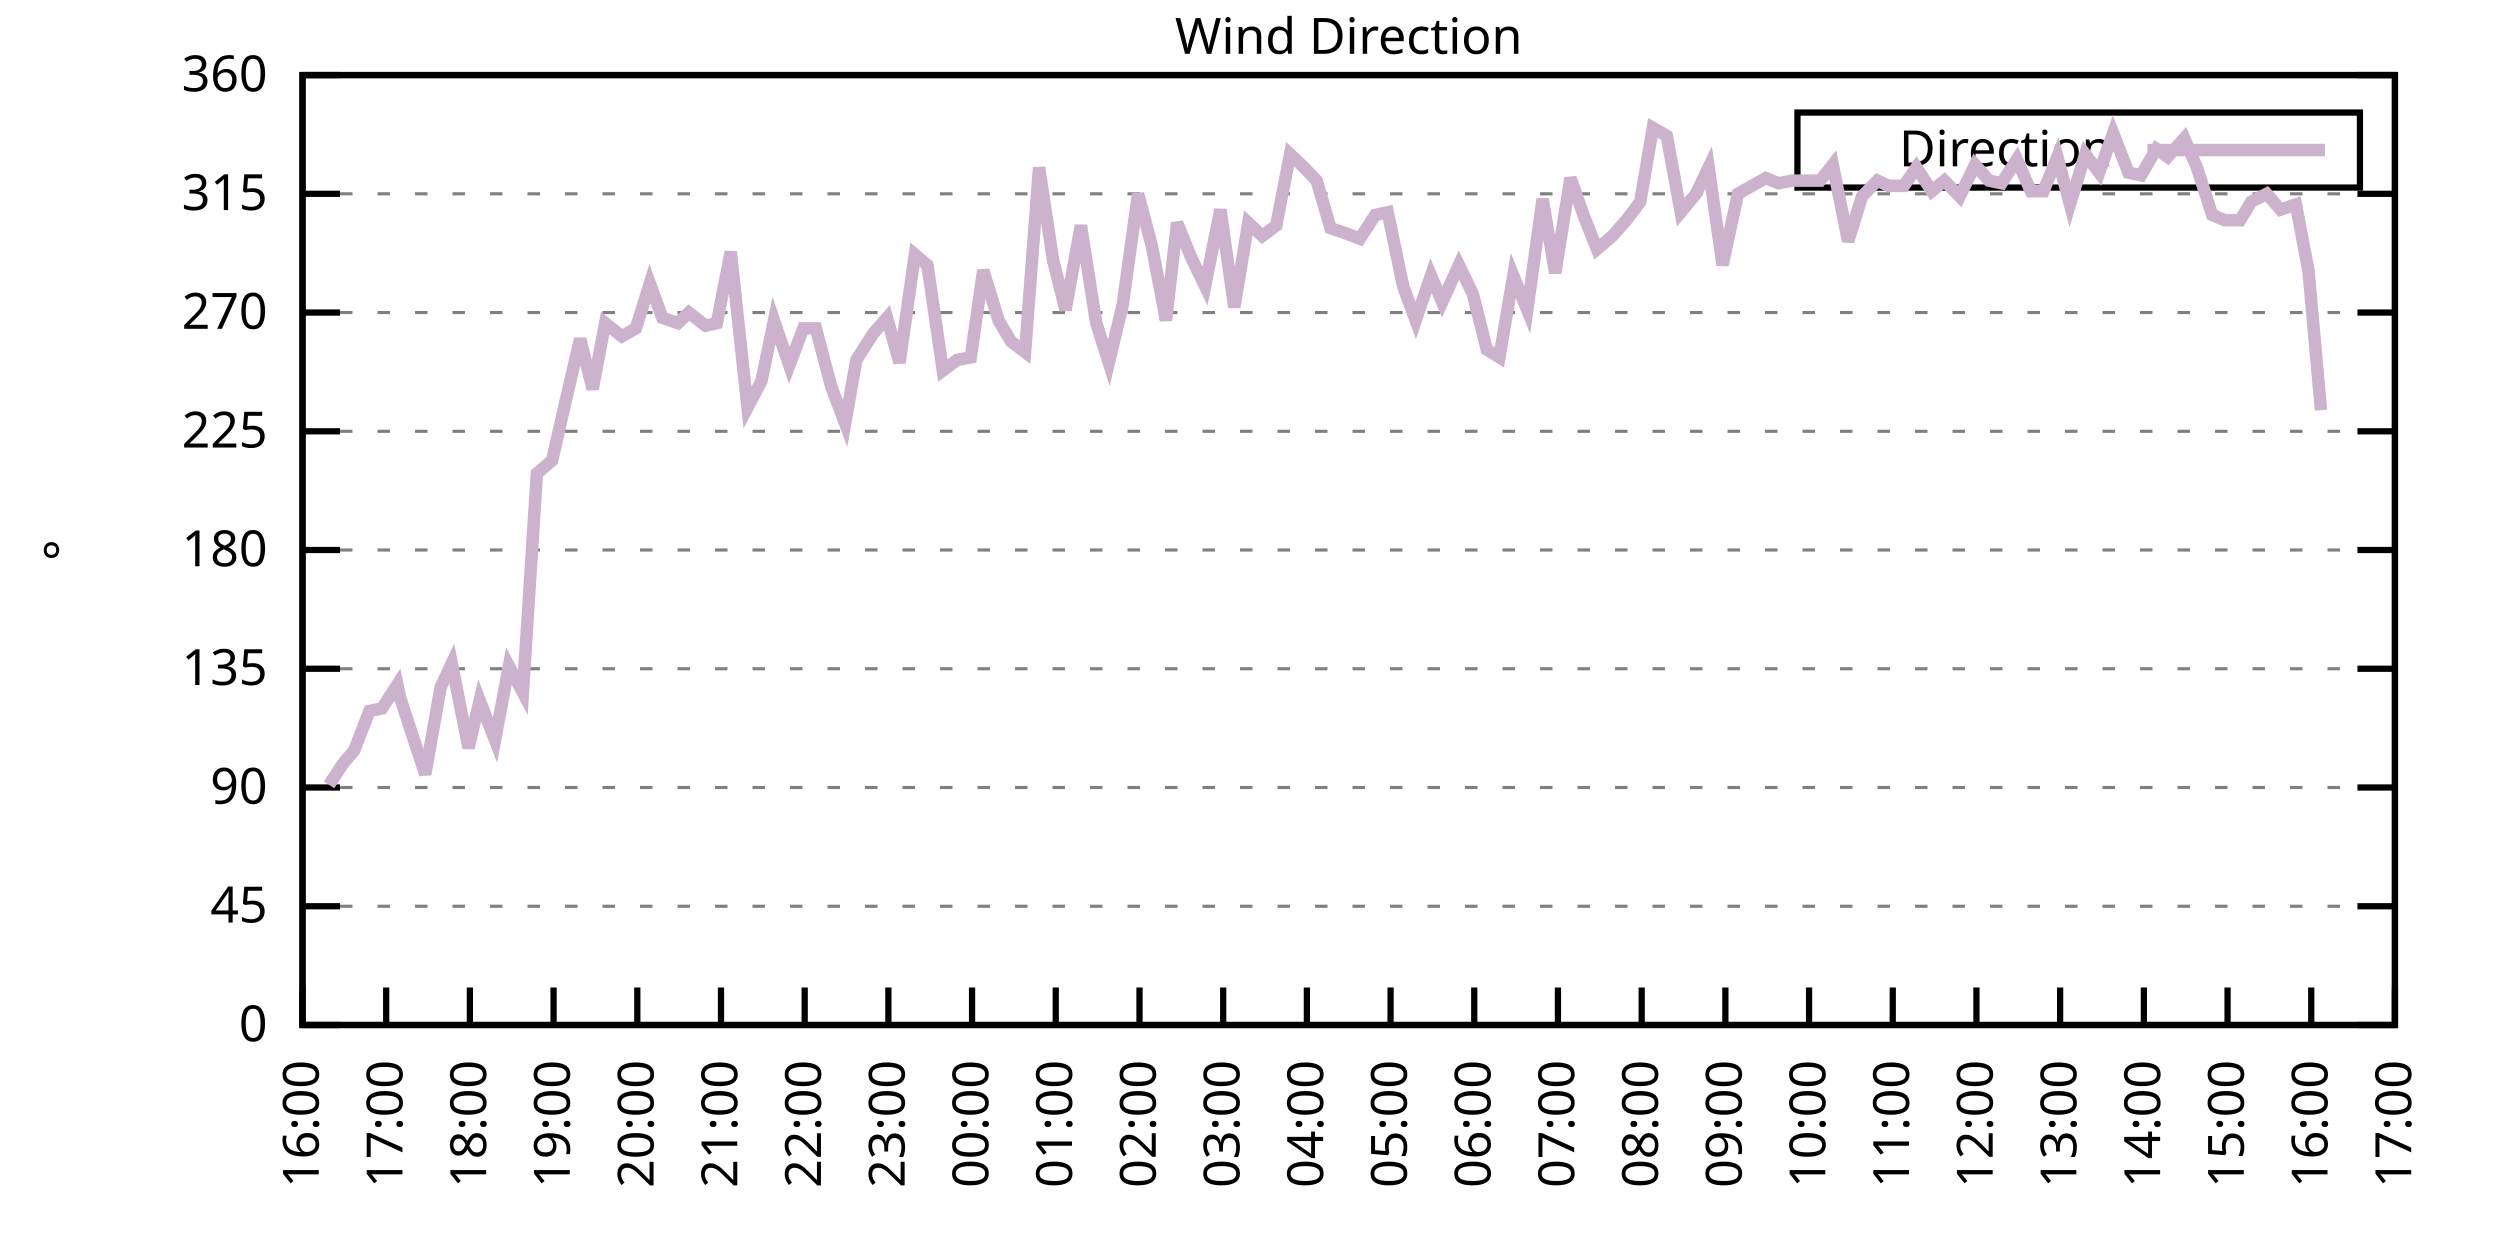
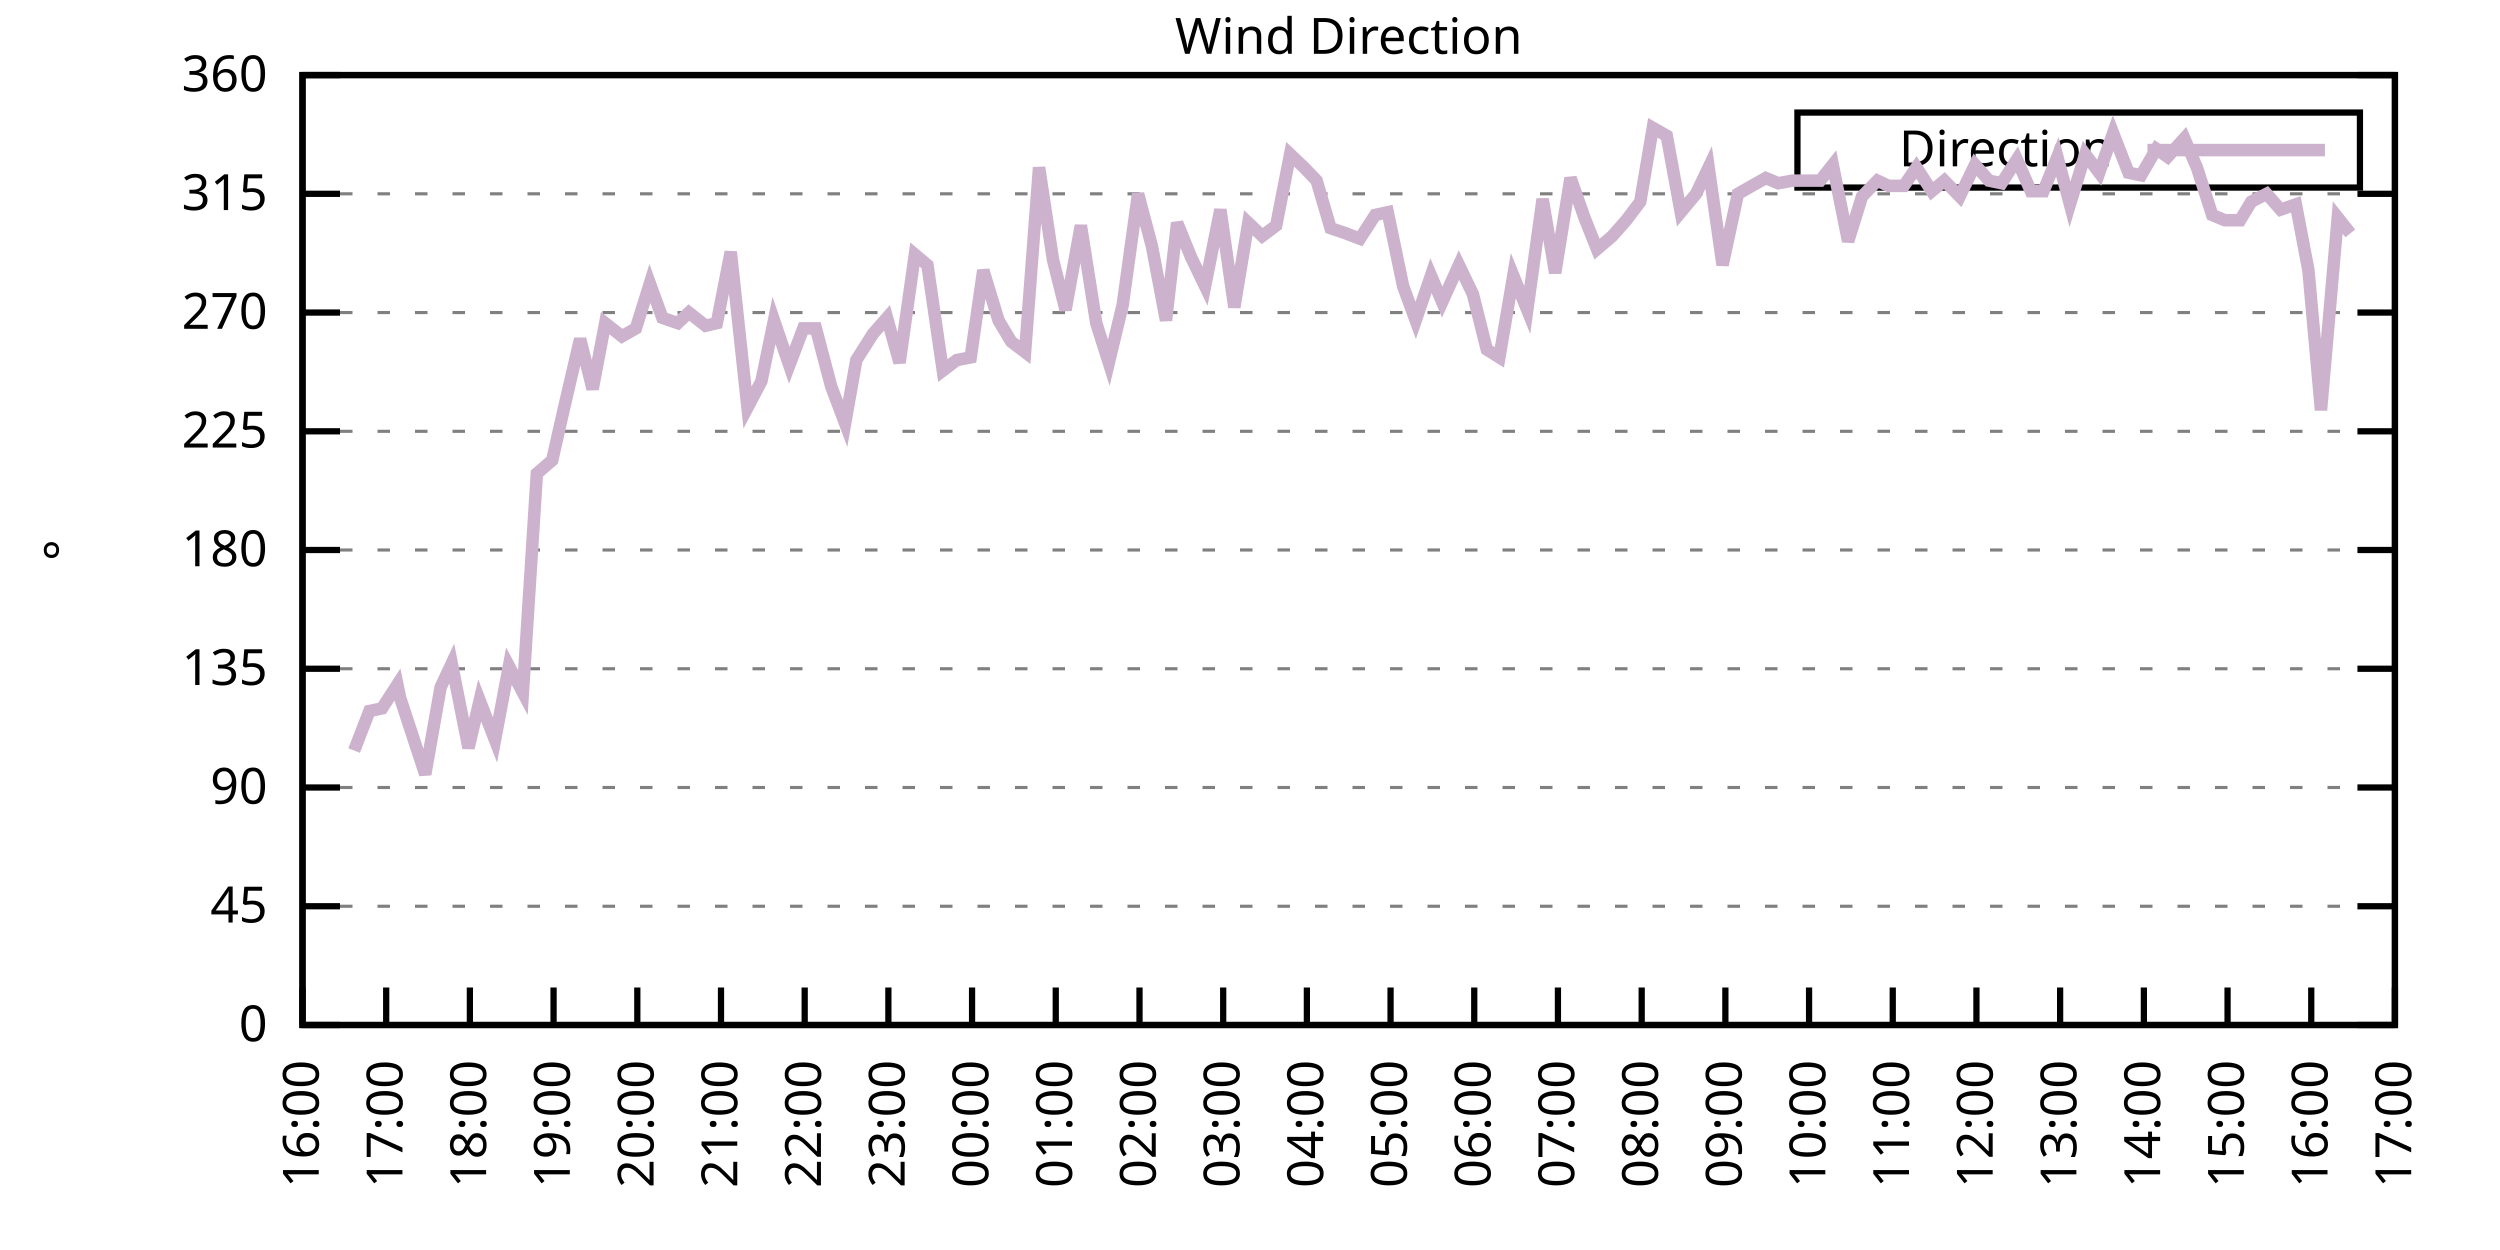
<svg xmlns="http://www.w3.org/2000/svg" xmlns:xlink="http://www.w3.org/1999/xlink" width="400" height="200" viewBox="0 0 400 200">
  <g id="gnuplot_canvas">
    <rect x="0" y="0" width="400" height="200" fill="none" />
    <defs>
      <circle id="gpDot" r="0.5" stroke-width="0.5" stroke="currentColor" />
      <path id="gpPt0" stroke-width="0.333" stroke="currentColor" d="M-1,0 h2 M0,-1 v2" />
      <path id="gpPt1" stroke-width="0.333" stroke="currentColor" d="M-1,-1 L1,1 M1,-1 L-1,1" />
      <path id="gpPt2" stroke-width="0.333" stroke="currentColor" d="M-1,0 L1,0 M0,-1 L0,1 M-1,-1 L1,1 M-1,1 L1,-1" />
      <rect id="gpPt3" stroke-width="0.333" stroke="currentColor" x="-1" y="-1" width="2" height="2" />
      <rect id="gpPt4" stroke-width="0.333" stroke="currentColor" fill="currentColor" x="-1" y="-1" width="2" height="2" />
      <circle id="gpPt5" stroke-width="0.333" stroke="currentColor" cx="0" cy="0" r="1" />
      <use xlink:href="#gpPt5" id="gpPt6" fill="currentColor" stroke="none" />
      <path id="gpPt7" stroke-width="0.333" stroke="currentColor" d="M0,-1.33 L-1.33,0.67 L1.33,0.67 z" />
      <use xlink:href="#gpPt7" id="gpPt8" fill="currentColor" stroke="none" />
      <use xlink:href="#gpPt7" id="gpPt9" stroke="currentColor" transform="rotate(180)" />
      <use xlink:href="#gpPt9" id="gpPt10" fill="currentColor" stroke="none" />
      <use xlink:href="#gpPt3" id="gpPt11" stroke="currentColor" transform="rotate(45)" />
      <use xlink:href="#gpPt11" id="gpPt12" fill="currentColor" stroke="none" />
      <path id="gpPt13" stroke-width="0.333" stroke="currentColor" d="M0,1.330 L1.265,0.411 L0.782,-1.067 L-0.782,-1.076 L-1.265,0.411 z" />
      <use xlink:href="#gpPt13" id="gpPt14" fill="currentColor" stroke="none" />
      <filter id="textbox" filterUnits="objectBoundingBox" x="0" y="0" height="1" width="1">
        <feFlood flood-color="white" flood-opacity="1" result="bgnd" />
        <feComposite in="SourceGraphic" in2="bgnd" operator="atop" />
      </filter>
      <filter id="greybox" filterUnits="objectBoundingBox" x="0" y="0" height="1" width="1">
        <feFlood flood-color="lightgrey" flood-opacity="1" result="grey" />
        <feComposite in="SourceGraphic" in2="grey" operator="atop" />
      </filter>
    </defs>
    <g fill="none" color="white" stroke="currentColor" stroke-width="1.00" stroke-linecap="butt" stroke-linejoin="miter">
</g>
    <g fill="none" color="black" stroke="currentColor" stroke-width="1.00" stroke-linecap="butt" stroke-linejoin="miter">
      <g stroke="none" shape-rendering="crispEdges">
        <polygon fill="rgb(255, 255, 255)" points="48.40,164.00 383.18,164.00 383.18,12.02 48.40,12.02 " />
      </g>
    </g>
    <g fill="none" color="black" stroke="currentColor" stroke-width="1.00" stroke-linecap="butt" stroke-linejoin="miter">
</g>
    <g fill="none" color="black" stroke="black" stroke-width="0.50" stroke-linecap="butt" stroke-linejoin="miter">
</g>
    <g fill="none" color="gray" stroke="currentColor" stroke-width="0.50" stroke-linecap="butt" stroke-linejoin="miter">
      <path stroke="gray" stroke-dasharray="2,4" class="gridline" d="M48.40,164.00 L383.19,164.00  " />
    </g>
    <g fill="none" color="gray" stroke="gray" stroke-width="1.00" stroke-linecap="butt" stroke-linejoin="miter">
</g>
    <g fill="none" color="black" stroke="currentColor" stroke-width="1.00" stroke-linecap="butt" stroke-linejoin="miter">
      <path stroke="black" d="M48.40,164.00 L54.40,164.00 M383.19,164.00 L377.19,164.00  " />
      <g transform="translate(42.80,166.60)" stroke="none" fill="black" font-family="Sans" font-size="8.00" text-anchor="end">
        <text>
          <tspan font-family="Sans"> 0</tspan>
        </text>
      </g>
    </g>
    <g fill="none" color="black" stroke="currentColor" stroke-width="1.00" stroke-linecap="butt" stroke-linejoin="miter">
</g>
    <g fill="none" color="black" stroke="black" stroke-width="0.50" stroke-linecap="butt" stroke-linejoin="miter">
</g>
    <g fill="none" color="gray" stroke="currentColor" stroke-width="0.50" stroke-linecap="butt" stroke-linejoin="miter">
      <path stroke="gray" stroke-dasharray="2,4" class="gridline" d="M48.40,145.00 L383.19,145.00  " />
    </g>
    <g fill="none" color="gray" stroke="gray" stroke-width="1.00" stroke-linecap="butt" stroke-linejoin="miter">
</g>
    <g fill="none" color="black" stroke="currentColor" stroke-width="1.00" stroke-linecap="butt" stroke-linejoin="miter">
      <path stroke="black" d="M48.40,145.00 L54.40,145.00 M383.19,145.00 L377.19,145.00  " />
      <g transform="translate(42.80,147.60)" stroke="none" fill="black" font-family="Sans" font-size="8.00" text-anchor="end">
        <text>
          <tspan font-family="Sans"> 45</tspan>
        </text>
      </g>
    </g>
    <g fill="none" color="black" stroke="currentColor" stroke-width="1.00" stroke-linecap="butt" stroke-linejoin="miter">
</g>
    <g fill="none" color="black" stroke="black" stroke-width="0.50" stroke-linecap="butt" stroke-linejoin="miter">
</g>
    <g fill="none" color="gray" stroke="currentColor" stroke-width="0.50" stroke-linecap="butt" stroke-linejoin="miter">
      <path stroke="gray" stroke-dasharray="2,4" class="gridline" d="M48.40,126.00 L383.19,126.00  " />
    </g>
    <g fill="none" color="gray" stroke="gray" stroke-width="1.00" stroke-linecap="butt" stroke-linejoin="miter">
</g>
    <g fill="none" color="black" stroke="currentColor" stroke-width="1.00" stroke-linecap="butt" stroke-linejoin="miter">
      <path stroke="black" d="M48.40,126.00 L54.40,126.00 M383.19,126.00 L377.19,126.00  " />
      <g transform="translate(42.80,128.60)" stroke="none" fill="black" font-family="Sans" font-size="8.00" text-anchor="end">
        <text>
          <tspan font-family="Sans"> 90</tspan>
        </text>
      </g>
    </g>
    <g fill="none" color="black" stroke="currentColor" stroke-width="1.00" stroke-linecap="butt" stroke-linejoin="miter">
</g>
    <g fill="none" color="black" stroke="black" stroke-width="0.50" stroke-linecap="butt" stroke-linejoin="miter">
</g>
    <g fill="none" color="gray" stroke="currentColor" stroke-width="0.50" stroke-linecap="butt" stroke-linejoin="miter">
      <path stroke="gray" stroke-dasharray="2,4" class="gridline" d="M48.40,107.00 L383.19,107.00  " />
    </g>
    <g fill="none" color="gray" stroke="gray" stroke-width="1.00" stroke-linecap="butt" stroke-linejoin="miter">
</g>
    <g fill="none" color="black" stroke="currentColor" stroke-width="1.00" stroke-linecap="butt" stroke-linejoin="miter">
      <path stroke="black" d="M48.40,107.00 L54.40,107.00 M383.19,107.00 L377.19,107.00  " />
      <g transform="translate(42.80,109.60)" stroke="none" fill="black" font-family="Sans" font-size="8.00" text-anchor="end">
        <text>
          <tspan font-family="Sans"> 135</tspan>
        </text>
      </g>
    </g>
    <g fill="none" color="black" stroke="currentColor" stroke-width="1.00" stroke-linecap="butt" stroke-linejoin="miter">
</g>
    <g fill="none" color="black" stroke="black" stroke-width="0.50" stroke-linecap="butt" stroke-linejoin="miter">
</g>
    <g fill="none" color="gray" stroke="currentColor" stroke-width="0.50" stroke-linecap="butt" stroke-linejoin="miter">
      <path stroke="gray" stroke-dasharray="2,4" class="gridline" d="M48.40,88.00 L383.19,88.00  " />
    </g>
    <g fill="none" color="gray" stroke="gray" stroke-width="1.00" stroke-linecap="butt" stroke-linejoin="miter">
</g>
    <g fill="none" color="black" stroke="currentColor" stroke-width="1.00" stroke-linecap="butt" stroke-linejoin="miter">
      <path stroke="black" d="M48.40,88.00 L54.40,88.00 M383.19,88.00 L377.19,88.00  " />
      <g transform="translate(42.80,90.60)" stroke="none" fill="black" font-family="Sans" font-size="8.00" text-anchor="end">
        <text>
          <tspan font-family="Sans"> 180</tspan>
        </text>
      </g>
    </g>
    <g fill="none" color="black" stroke="currentColor" stroke-width="1.00" stroke-linecap="butt" stroke-linejoin="miter">
</g>
    <g fill="none" color="black" stroke="black" stroke-width="0.50" stroke-linecap="butt" stroke-linejoin="miter">
</g>
    <g fill="none" color="gray" stroke="currentColor" stroke-width="0.50" stroke-linecap="butt" stroke-linejoin="miter">
      <path stroke="gray" stroke-dasharray="2,4" class="gridline" d="M48.40,69.01 L383.19,69.01  " />
    </g>
    <g fill="none" color="gray" stroke="gray" stroke-width="1.00" stroke-linecap="butt" stroke-linejoin="miter">
</g>
    <g fill="none" color="black" stroke="currentColor" stroke-width="1.00" stroke-linecap="butt" stroke-linejoin="miter">
      <path stroke="black" d="M48.40,69.01 L54.40,69.01 M383.19,69.01 L377.19,69.01  " />
      <g transform="translate(42.80,71.61)" stroke="none" fill="black" font-family="Sans" font-size="8.00" text-anchor="end">
        <text>
          <tspan font-family="Sans"> 225</tspan>
        </text>
      </g>
    </g>
    <g fill="none" color="black" stroke="currentColor" stroke-width="1.00" stroke-linecap="butt" stroke-linejoin="miter">
</g>
    <g fill="none" color="black" stroke="black" stroke-width="0.50" stroke-linecap="butt" stroke-linejoin="miter">
</g>
    <g fill="none" color="gray" stroke="currentColor" stroke-width="0.50" stroke-linecap="butt" stroke-linejoin="miter">
      <path stroke="gray" stroke-dasharray="2,4" class="gridline" d="M48.40,50.01 L383.19,50.01  " />
    </g>
    <g fill="none" color="gray" stroke="gray" stroke-width="1.00" stroke-linecap="butt" stroke-linejoin="miter">
</g>
    <g fill="none" color="black" stroke="currentColor" stroke-width="1.00" stroke-linecap="butt" stroke-linejoin="miter">
      <path stroke="black" d="M48.40,50.01 L54.40,50.01 M383.19,50.01 L377.19,50.01  " />
      <g transform="translate(42.80,52.61)" stroke="none" fill="black" font-family="Sans" font-size="8.00" text-anchor="end">
        <text>
          <tspan font-family="Sans"> 270</tspan>
        </text>
      </g>
    </g>
    <g fill="none" color="black" stroke="currentColor" stroke-width="1.00" stroke-linecap="butt" stroke-linejoin="miter">
</g>
    <g fill="none" color="black" stroke="black" stroke-width="0.50" stroke-linecap="butt" stroke-linejoin="miter">
</g>
    <g fill="none" color="gray" stroke="currentColor" stroke-width="0.50" stroke-linecap="butt" stroke-linejoin="miter">
      <path stroke="gray" stroke-dasharray="2,4" class="gridline" d="M48.40,31.01 L383.19,31.01  " />
    </g>
    <g fill="none" color="gray" stroke="gray" stroke-width="1.00" stroke-linecap="butt" stroke-linejoin="miter">
</g>
    <g fill="none" color="black" stroke="currentColor" stroke-width="1.00" stroke-linecap="butt" stroke-linejoin="miter">
      <path stroke="black" d="M48.40,31.01 L54.40,31.01 M383.19,31.01 L377.19,31.01  " />
      <g transform="translate(42.80,33.61)" stroke="none" fill="black" font-family="Sans" font-size="8.00" text-anchor="end">
        <text>
          <tspan font-family="Sans"> 315</tspan>
        </text>
      </g>
    </g>
    <g fill="none" color="black" stroke="currentColor" stroke-width="1.00" stroke-linecap="butt" stroke-linejoin="miter">
</g>
    <g fill="none" color="black" stroke="black" stroke-width="0.50" stroke-linecap="butt" stroke-linejoin="miter">
</g>
    <g fill="none" color="gray" stroke="currentColor" stroke-width="0.50" stroke-linecap="butt" stroke-linejoin="miter">
      <path stroke="gray" stroke-dasharray="2,4" class="gridline" d="M48.40,12.01 L383.19,12.01  " />
    </g>
    <g fill="none" color="gray" stroke="gray" stroke-width="1.00" stroke-linecap="butt" stroke-linejoin="miter">
</g>
    <g fill="none" color="black" stroke="currentColor" stroke-width="1.00" stroke-linecap="butt" stroke-linejoin="miter">
      <path stroke="black" d="M48.40,12.01 L54.40,12.01 M383.19,12.01 L377.19,12.01  " />
      <g transform="translate(42.80,14.61)" stroke="none" fill="black" font-family="Sans" font-size="8.00" text-anchor="end">
        <text>
          <tspan font-family="Sans"> 360</tspan>
        </text>
      </g>
    </g>
    <g fill="none" color="black" stroke="currentColor" stroke-width="1.00" stroke-linecap="butt" stroke-linejoin="miter">
      <path stroke="black" d="M48.40,164.00 L48.40,158.00  " />
      <g transform="translate(51.00,169.60) rotate(270.00)" stroke="none" fill="black" font-family="Sans" font-size="8.00" text-anchor="end">
        <text>
          <tspan font-family="Sans">16:00</tspan>
        </text>
      </g>
    </g>
    <g fill="none" color="black" stroke="currentColor" stroke-width="1.00" stroke-linecap="butt" stroke-linejoin="miter">
      <path stroke="black" d="M61.79,164.00 L61.79,158.00  " />
      <g transform="translate(64.39,169.60) rotate(270.00)" stroke="none" fill="black" font-family="Sans" font-size="8.00" text-anchor="end">
        <text>
          <tspan font-family="Sans">17:00</tspan>
        </text>
      </g>
    </g>
    <g fill="none" color="black" stroke="currentColor" stroke-width="1.00" stroke-linecap="butt" stroke-linejoin="miter">
      <path stroke="black" d="M75.18,164.00 L75.18,158.00  " />
      <g transform="translate(77.78,169.60) rotate(270.00)" stroke="none" fill="black" font-family="Sans" font-size="8.00" text-anchor="end">
        <text>
          <tspan font-family="Sans">18:00</tspan>
        </text>
      </g>
    </g>
    <g fill="none" color="black" stroke="currentColor" stroke-width="1.00" stroke-linecap="butt" stroke-linejoin="miter">
      <path stroke="black" d="M88.57,164.00 L88.57,158.00  " />
      <g transform="translate(91.17,169.60) rotate(270.00)" stroke="none" fill="black" font-family="Sans" font-size="8.00" text-anchor="end">
        <text>
          <tspan font-family="Sans">19:00</tspan>
        </text>
      </g>
    </g>
    <g fill="none" color="black" stroke="currentColor" stroke-width="1.00" stroke-linecap="butt" stroke-linejoin="miter">
      <path stroke="black" d="M101.97,164.00 L101.97,158.00  " />
      <g transform="translate(104.57,169.60) rotate(270.00)" stroke="none" fill="black" font-family="Sans" font-size="8.00" text-anchor="end">
        <text>
          <tspan font-family="Sans">20:00</tspan>
        </text>
      </g>
    </g>
    <g fill="none" color="black" stroke="currentColor" stroke-width="1.00" stroke-linecap="butt" stroke-linejoin="miter">
      <path stroke="black" d="M115.36,164.00 L115.36,158.00  " />
      <g transform="translate(117.96,169.60) rotate(270.00)" stroke="none" fill="black" font-family="Sans" font-size="8.00" text-anchor="end">
        <text>
          <tspan font-family="Sans">21:00</tspan>
        </text>
      </g>
    </g>
    <g fill="none" color="black" stroke="currentColor" stroke-width="1.00" stroke-linecap="butt" stroke-linejoin="miter">
      <path stroke="black" d="M128.75,164.00 L128.75,158.00  " />
      <g transform="translate(131.35,169.60) rotate(270.00)" stroke="none" fill="black" font-family="Sans" font-size="8.00" text-anchor="end">
        <text>
          <tspan font-family="Sans">22:00</tspan>
        </text>
      </g>
    </g>
    <g fill="none" color="black" stroke="currentColor" stroke-width="1.00" stroke-linecap="butt" stroke-linejoin="miter">
      <path stroke="black" d="M142.14,164.00 L142.14,158.00  " />
      <g transform="translate(144.74,169.60) rotate(270.00)" stroke="none" fill="black" font-family="Sans" font-size="8.00" text-anchor="end">
        <text>
          <tspan font-family="Sans">23:00</tspan>
        </text>
      </g>
    </g>
    <g fill="none" color="black" stroke="currentColor" stroke-width="1.00" stroke-linecap="butt" stroke-linejoin="miter">
      <path stroke="black" d="M155.53,164.00 L155.53,158.00  " />
      <g transform="translate(158.13,169.60) rotate(270.00)" stroke="none" fill="black" font-family="Sans" font-size="8.00" text-anchor="end">
        <text>
          <tspan font-family="Sans">00:00</tspan>
        </text>
      </g>
    </g>
    <g fill="none" color="black" stroke="currentColor" stroke-width="1.00" stroke-linecap="butt" stroke-linejoin="miter">
      <path stroke="black" d="M168.92,164.00 L168.92,158.00  " />
      <g transform="translate(171.52,169.60) rotate(270.00)" stroke="none" fill="black" font-family="Sans" font-size="8.00" text-anchor="end">
        <text>
          <tspan font-family="Sans">01:00</tspan>
        </text>
      </g>
    </g>
    <g fill="none" color="black" stroke="currentColor" stroke-width="1.00" stroke-linecap="butt" stroke-linejoin="miter">
      <path stroke="black" d="M182.32,164.00 L182.32,158.00  " />
      <g transform="translate(184.92,169.60) rotate(270.00)" stroke="none" fill="black" font-family="Sans" font-size="8.00" text-anchor="end">
        <text>
          <tspan font-family="Sans">02:00</tspan>
        </text>
      </g>
    </g>
    <g fill="none" color="black" stroke="currentColor" stroke-width="1.00" stroke-linecap="butt" stroke-linejoin="miter">
      <path stroke="black" d="M195.71,164.00 L195.71,158.00  " />
      <g transform="translate(198.31,169.60) rotate(270.00)" stroke="none" fill="black" font-family="Sans" font-size="8.00" text-anchor="end">
        <text>
          <tspan font-family="Sans">03:00</tspan>
        </text>
      </g>
    </g>
    <g fill="none" color="black" stroke="currentColor" stroke-width="1.00" stroke-linecap="butt" stroke-linejoin="miter">
      <path stroke="black" d="M209.10,164.00 L209.10,158.00  " />
      <g transform="translate(211.70,169.60) rotate(270.00)" stroke="none" fill="black" font-family="Sans" font-size="8.00" text-anchor="end">
        <text>
          <tspan font-family="Sans">04:00</tspan>
        </text>
      </g>
    </g>
    <g fill="none" color="black" stroke="currentColor" stroke-width="1.00" stroke-linecap="butt" stroke-linejoin="miter">
      <path stroke="black" d="M222.49,164.00 L222.49,158.00  " />
      <g transform="translate(225.09,169.60) rotate(270.00)" stroke="none" fill="black" font-family="Sans" font-size="8.00" text-anchor="end">
        <text>
          <tspan font-family="Sans">05:00</tspan>
        </text>
      </g>
    </g>
    <g fill="none" color="black" stroke="currentColor" stroke-width="1.00" stroke-linecap="butt" stroke-linejoin="miter">
      <path stroke="black" d="M235.88,164.00 L235.88,158.00  " />
      <g transform="translate(238.48,169.60) rotate(270.00)" stroke="none" fill="black" font-family="Sans" font-size="8.00" text-anchor="end">
        <text>
          <tspan font-family="Sans">06:00</tspan>
        </text>
      </g>
    </g>
    <g fill="none" color="black" stroke="currentColor" stroke-width="1.00" stroke-linecap="butt" stroke-linejoin="miter">
      <path stroke="black" d="M249.27,164.00 L249.27,158.00  " />
      <g transform="translate(251.87,169.60) rotate(270.00)" stroke="none" fill="black" font-family="Sans" font-size="8.00" text-anchor="end">
        <text>
          <tspan font-family="Sans">07:00</tspan>
        </text>
      </g>
    </g>
    <g fill="none" color="black" stroke="currentColor" stroke-width="1.00" stroke-linecap="butt" stroke-linejoin="miter">
      <path stroke="black" d="M262.67,164.00 L262.67,158.00  " />
      <g transform="translate(265.27,169.60) rotate(270.00)" stroke="none" fill="black" font-family="Sans" font-size="8.00" text-anchor="end">
        <text>
          <tspan font-family="Sans">08:00</tspan>
        </text>
      </g>
    </g>
    <g fill="none" color="black" stroke="currentColor" stroke-width="1.00" stroke-linecap="butt" stroke-linejoin="miter">
      <path stroke="black" d="M276.06,164.00 L276.06,158.00  " />
      <g transform="translate(278.66,169.60) rotate(270.00)" stroke="none" fill="black" font-family="Sans" font-size="8.00" text-anchor="end">
        <text>
          <tspan font-family="Sans">09:00</tspan>
        </text>
      </g>
    </g>
    <g fill="none" color="black" stroke="currentColor" stroke-width="1.00" stroke-linecap="butt" stroke-linejoin="miter">
      <path stroke="black" d="M289.45,164.00 L289.45,158.00  " />
      <g transform="translate(292.05,169.60) rotate(270.00)" stroke="none" fill="black" font-family="Sans" font-size="8.00" text-anchor="end">
        <text>
          <tspan font-family="Sans">10:00</tspan>
        </text>
      </g>
    </g>
    <g fill="none" color="black" stroke="currentColor" stroke-width="1.00" stroke-linecap="butt" stroke-linejoin="miter">
      <path stroke="black" d="M302.84,164.00 L302.84,158.00  " />
      <g transform="translate(305.44,169.60) rotate(270.00)" stroke="none" fill="black" font-family="Sans" font-size="8.00" text-anchor="end">
        <text>
          <tspan font-family="Sans">11:00</tspan>
        </text>
      </g>
    </g>
    <g fill="none" color="black" stroke="currentColor" stroke-width="1.00" stroke-linecap="butt" stroke-linejoin="miter">
      <path stroke="black" d="M316.23,164.00 L316.23,158.00  " />
      <g transform="translate(318.83,169.60) rotate(270.00)" stroke="none" fill="black" font-family="Sans" font-size="8.00" text-anchor="end">
        <text>
          <tspan font-family="Sans">12:00</tspan>
        </text>
      </g>
    </g>
    <g fill="none" color="black" stroke="currentColor" stroke-width="1.00" stroke-linecap="butt" stroke-linejoin="miter">
      <path stroke="black" d="M329.62,164.00 L329.62,158.00  " />
      <g transform="translate(332.22,169.60) rotate(270.00)" stroke="none" fill="black" font-family="Sans" font-size="8.00" text-anchor="end">
        <text>
          <tspan font-family="Sans">13:00</tspan>
        </text>
      </g>
    </g>
    <g fill="none" color="black" stroke="currentColor" stroke-width="1.00" stroke-linecap="butt" stroke-linejoin="miter">
      <path stroke="black" d="M343.02,164.00 L343.02,158.00  " />
      <g transform="translate(345.62,169.60) rotate(270.00)" stroke="none" fill="black" font-family="Sans" font-size="8.00" text-anchor="end">
        <text>
          <tspan font-family="Sans">14:00</tspan>
        </text>
      </g>
    </g>
    <g fill="none" color="black" stroke="currentColor" stroke-width="1.00" stroke-linecap="butt" stroke-linejoin="miter">
      <path stroke="black" d="M356.41,164.00 L356.41,158.00  " />
      <g transform="translate(359.01,169.60) rotate(270.00)" stroke="none" fill="black" font-family="Sans" font-size="8.00" text-anchor="end">
        <text>
          <tspan font-family="Sans">15:00</tspan>
        </text>
      </g>
    </g>
    <g fill="none" color="black" stroke="currentColor" stroke-width="1.00" stroke-linecap="butt" stroke-linejoin="miter">
      <path stroke="black" d="M369.80,164.00 L369.80,158.00  " />
      <g transform="translate(372.40,169.60) rotate(270.00)" stroke="none" fill="black" font-family="Sans" font-size="8.00" text-anchor="end">
        <text>
          <tspan font-family="Sans">16:00</tspan>
        </text>
      </g>
    </g>
    <g fill="none" color="black" stroke="currentColor" stroke-width="1.00" stroke-linecap="butt" stroke-linejoin="miter">
      <path stroke="black" d="M383.19,164.00 L383.19,158.00  " />
      <g transform="translate(385.79,169.60) rotate(270.00)" stroke="none" fill="black" font-family="Sans" font-size="8.00" text-anchor="end">
        <text>
          <tspan font-family="Sans">17:00</tspan>
        </text>
      </g>
    </g>
    <g fill="none" color="black" stroke="currentColor" stroke-width="1.00" stroke-linecap="butt" stroke-linejoin="miter">
</g>
    <g fill="none" color="black" stroke="currentColor" stroke-width="1.00" stroke-linecap="butt" stroke-linejoin="miter">
      <path stroke="black" d="M48.40,12.01 L48.40,164.00 L383.19,164.00 L383.19,12.01 L48.40,12.01 Z  " />
    </g>
    <g fill="none" color="black" stroke="currentColor" stroke-width="1.00" stroke-linecap="butt" stroke-linejoin="miter">
</g>
    <g fill="none" color="black" stroke="currentColor" stroke-width="1.00" stroke-linecap="butt" stroke-linejoin="miter">
      <path stroke="black" d="M287.59,30.01 L287.59,18.01 L377.59,18.01 L377.59,30.01 L287.59,30.01 Z  " />
    </g>
    <g id="Wind_direction_plot_1">
      <g fill="none" color="white" stroke="black" stroke-width="2.00" stroke-linecap="butt" stroke-linejoin="miter">
</g>
      <g fill="none" color="black" stroke="currentColor" stroke-width="2.00" stroke-linecap="butt" stroke-linejoin="miter">
        <g transform="translate(337.99,26.61)" stroke="none" fill="black" font-family="Sans" font-size="8.00" text-anchor="end">
          <text>
            <tspan font-family="Sans">Direction</tspan>
          </text>
        </g>
      </g>
      <g fill="none" color="black" stroke="currentColor" stroke-width="2.00" stroke-linecap="butt" stroke-linejoin="miter">
-         <path stroke="rgb(204, 178, 204)" d="M343.59,24.01 L371.99,24.01 M52.64,125.58 L54.87,122.20 L56.66,120.09 L59.11,113.76 L61.12,113.34 L63.58,109.54   L64.02,111.65 L68.04,123.89 L70.50,109.96 L72.28,106.16 L74.96,119.67 L76.75,112.07 L79.20,118.40 L81.43,106.58   L83.66,110.80 L85.90,75.76 L88.35,73.65 L90.36,64.78 L92.82,54.23 L94.82,62.25 L96.83,51.70 L99.51,53.81   L101.74,52.54 L103.98,45.36 L105.98,50.85 L108.44,51.70 L110.22,50.01 L112.90,52.12 L114.69,51.70 L116.92,40.30   L119.60,65.21 L121.83,60.98 L123.84,51.27 L126.29,58.45 L128.53,52.54 L130.54,52.54 L132.99,61.83 L135.22,67.74   L137.01,57.61 L139.69,53.39 L141.92,50.85 L143.93,58.03 L146.38,40.72 L148.39,42.41 L150.85,59.30 L153.08,57.61   L155.31,57.18 L157.32,43.25 L159.77,51.27 L161.78,54.65 L164.01,56.34 L166.25,26.79 L168.48,41.56 L170.49,49.59   L172.94,36.08 L175.40,51.70 L177.41,58.03 L179.64,48.74 L182.09,31.01 L184.32,39.45 L186.56,51.27 L188.34,35.65   L190.57,41.14 L192.81,45.79 L195.26,33.54 L197.49,49.16 L199.73,35.65 L201.96,37.76 L204.19,36.08 L206.42,24.68   L208.65,26.79 L210.66,28.90 L212.89,36.50 L215.35,37.34 L217.58,38.19 L220.04,34.39 L222.04,33.96 L224.50,45.79   L226.51,51.27 L228.96,44.10 L230.75,48.32 L233.43,42.41 L235.66,47.05 L237.89,55.92 L239.90,57.18 L242.13,44.10   L244.36,49.59 L246.82,31.85 L248.83,43.67 L251.28,28.48 L253.51,34.81 L255.52,39.87 L257.98,37.76 L260.21,35.23   L262.44,32.28 L264.45,20.45 L266.68,21.72 L268.92,33.96 L271.37,31.01 L273.38,26.79 L275.61,42.41 L278.07,31.01   L280.30,29.74 L282.53,28.48 L284.54,29.32 L286.77,28.90 L289.00,28.90 L291.23,28.90 L293.24,26.36 L295.70,38.61   L297.93,31.43 L300.39,28.90 L302.17,29.74 L304.63,29.74 L306.63,26.79 L309.09,30.59 L311.10,28.90 L313.55,31.43   L316.01,26.36 L318.24,28.90 L320.25,29.32 L322.70,25.52 L324.94,30.59 L326.95,30.59 L329.18,25.10 L331.19,32.70   L333.64,24.68 L335.87,27.63 L338.10,21.30 L340.56,27.63 L342.57,28.05 L345.02,23.83 L346.81,25.10 L349.49,22.14   L351.50,26.79 L353.95,34.39 L355.96,35.23 L358.42,35.23 L360.20,32.28 L362.66,31.01 L364.89,33.54 L367.34,32.70   L369.35,43.25 L371.36,65.63  " />
+         <path stroke="rgb(204, 178, 204)" d="M343.59,24.01 L371.99,24.01 M56.66,120.09 L59.11,113.76 L61.12,113.34 L63.58,109.54 L64.02,111.65 L68.04,123.89   L70.50,109.96 L72.28,106.16 L74.96,119.67 L76.75,112.07 L79.20,118.40 L81.43,106.58 L83.66,110.80 L85.90,75.76   L88.35,73.65 L90.36,64.78 L92.82,54.23 L94.82,62.25 L96.83,51.70 L99.51,53.81 L101.74,52.54 L103.98,45.36   L105.98,50.85 L108.44,51.70 L110.22,50.01 L112.90,52.12 L114.69,51.70 L116.92,40.30 L119.60,65.21 L121.83,60.98   L123.84,51.27 L126.29,58.45 L128.53,52.54 L130.54,52.54 L132.99,61.83 L135.22,67.74 L137.01,57.61 L139.69,53.39   L141.92,50.85 L143.93,58.03 L146.38,40.72 L148.39,42.41 L150.85,59.30 L153.08,57.61 L155.31,57.18 L157.32,43.25   L159.77,51.27 L161.78,54.65 L164.01,56.34 L166.25,26.79 L168.48,41.56 L170.49,49.59 L172.94,36.08 L175.40,51.70   L177.41,58.03 L179.64,48.74 L182.09,31.01 L184.32,39.45 L186.56,51.27 L188.34,35.65 L190.57,41.14 L192.81,45.79   L195.26,33.54 L197.49,49.16 L199.73,35.65 L201.96,37.76 L204.19,36.08 L206.42,24.68 L208.65,26.79 L210.66,28.90   L212.89,36.50 L215.35,37.34 L217.58,38.19 L220.04,34.39 L222.04,33.96 L224.50,45.79 L226.51,51.27 L228.96,44.10   L230.75,48.32 L233.43,42.41 L235.66,47.05 L237.89,55.92 L239.90,57.18 L242.13,44.10 L244.36,49.59 L246.82,31.85   L248.83,43.67 L251.28,28.48 L253.51,34.81 L255.52,39.87 L257.98,37.76 L260.21,35.23 L262.44,32.28 L264.45,20.45   L266.68,21.72 L268.92,33.96 L271.37,31.01 L273.38,26.79 L275.61,42.41 L278.07,31.01 L280.30,29.74 L282.53,28.48   L284.54,29.32 L286.77,28.90 L289.00,28.90 L291.23,28.90 L293.24,26.36 L295.70,38.61 L297.93,31.43 L300.39,28.90   L302.17,29.74 L304.63,29.74 L306.63,26.79 L309.09,30.59 L311.10,28.90 L313.55,31.43 L316.01,26.36 L318.24,28.90   L320.25,29.32 L322.70,25.52 L324.94,30.59 L326.95,30.59 L329.18,25.10 L331.19,32.70 L333.64,24.68 L335.87,27.63   L338.10,21.30 L340.56,27.63 L342.57,28.05 L345.02,23.83 L346.81,25.10 L349.49,22.14 L351.50,26.79 L353.95,34.39   L355.96,35.23 L358.42,35.23 L360.20,32.28 L362.66,31.01 L364.89,33.54 L367.34,32.70 L369.35,43.25 L371.36,65.63   L374.04,34.81 L376.05,37.34  " />
      </g>
    </g>
    <g fill="none" color="black" stroke="currentColor" stroke-width="2.00" stroke-linecap="butt" stroke-linejoin="miter">
</g>
    <g fill="none" color="black" stroke="black" stroke-width="1.00" stroke-linecap="butt" stroke-linejoin="miter">
</g>
    <g fill="none" color="black" stroke="currentColor" stroke-width="1.00" stroke-linecap="butt" stroke-linejoin="miter">
      <path stroke="black" d="M48.40,12.01 L48.40,164.00 L383.19,164.00 L383.19,12.01 L48.40,12.01 Z  " />
      <g transform="translate(12.80,88.01) rotate(270.00)" stroke="none" fill="black" font-family="Sans" font-size="8.00" text-anchor="middle">
        <text>
          <tspan font-family="Sans">°</tspan>
        </text>
      </g>
    </g>
    <g fill="none" color="black" stroke="currentColor" stroke-width="1.00" stroke-linecap="butt" stroke-linejoin="miter">
</g>
    <g fill="none" color="black" stroke="currentColor" stroke-width="1.00" stroke-linecap="butt" stroke-linejoin="miter">
      <g transform="translate(215.79,8.61)" stroke="none" fill="black" font-family="Sans" font-size="8.00" text-anchor="middle">
        <text>
          <tspan font-family="Sans">Wind Direction</tspan>
        </text>
      </g>
    </g>
    <g fill="none" color="black" stroke="currentColor" stroke-width="1.00" stroke-linecap="butt" stroke-linejoin="miter">
</g>
  </g>
</svg>
